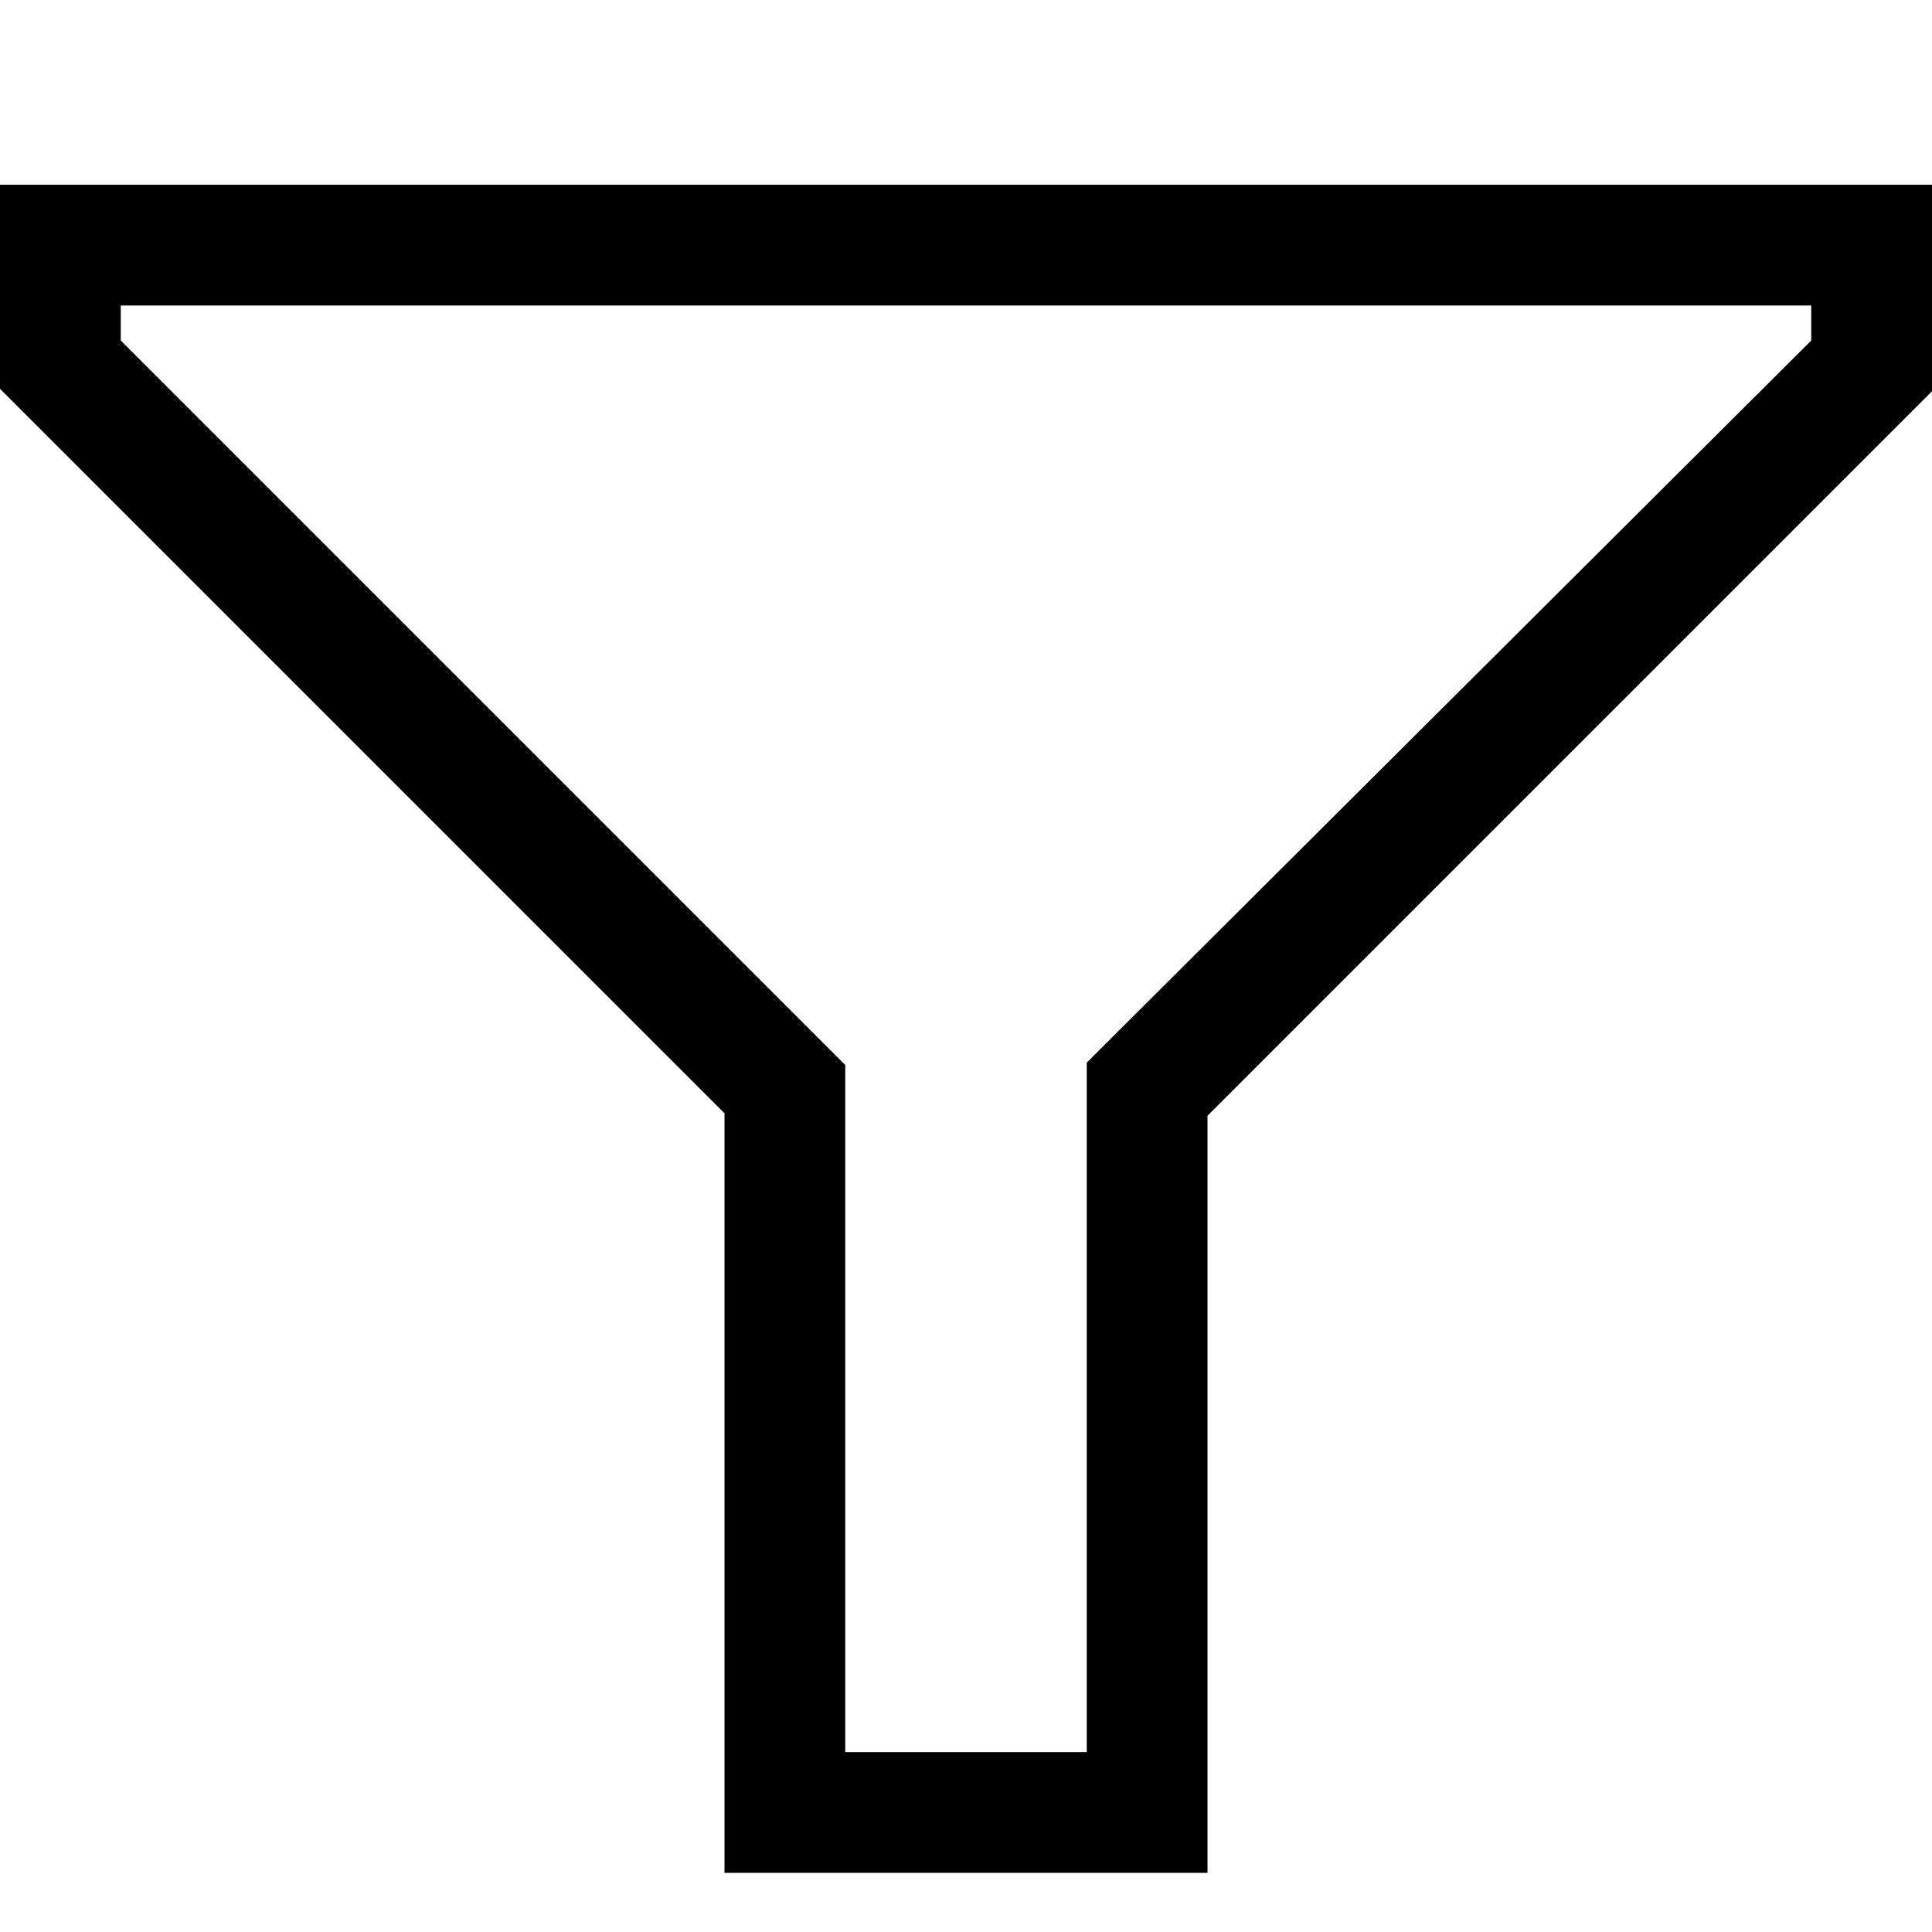
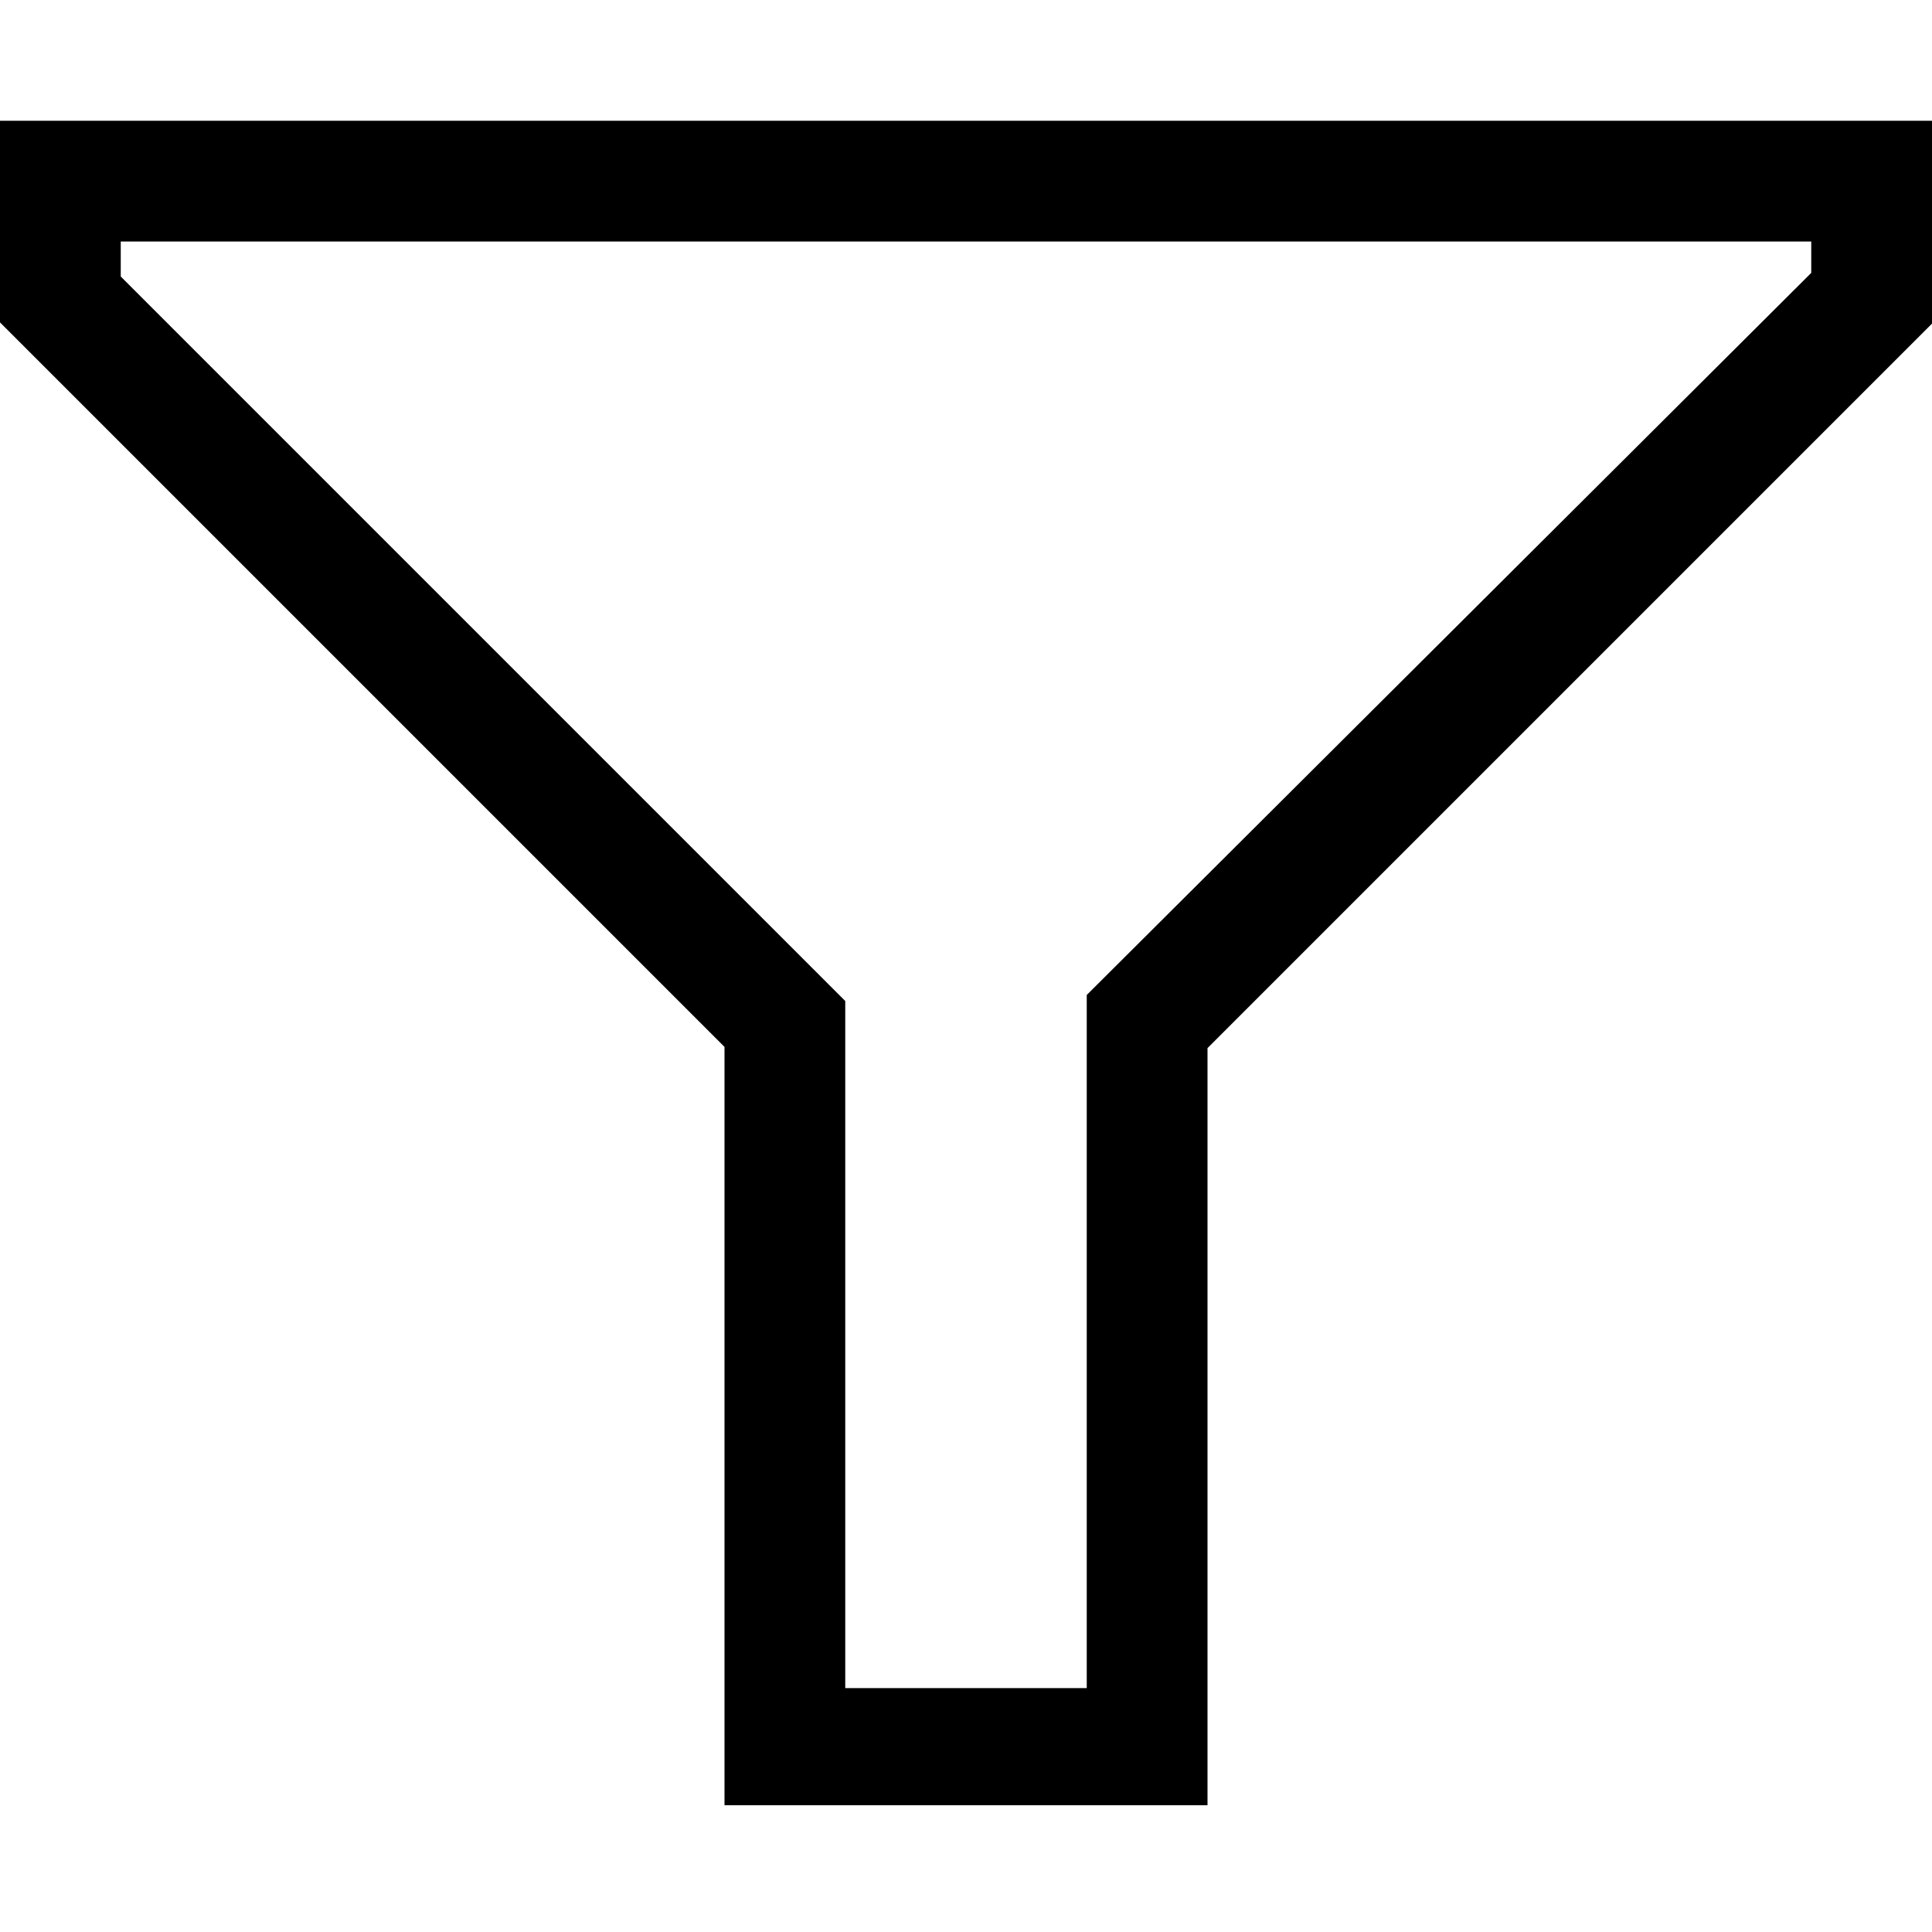
<svg xmlns="http://www.w3.org/2000/svg" id="Layer_1" data-name="Layer 1" viewBox="0 0 16 16">
-   <defs>
-     <style>.cls-1{font-size:12px;font-family:FullMDL2Assets, Full MDL2 Assets;}</style>
-   </defs>
-   <text class="cls-1" transform="translate(0 12)"> </text>
-   <path d="M0,1.53H16V3.24l-6,6v6.27H6V9.22l-6-6ZM15,2.82V2.53H1v.29l6,6v5.69H9V8.8Z" />
+   <path d="M0,1H16V2.68l-6,6v6.27H6V8.67l-6-6ZM15,2.26V2H1v.29l6,6v5.69H9V8.24Z" />
</svg>
